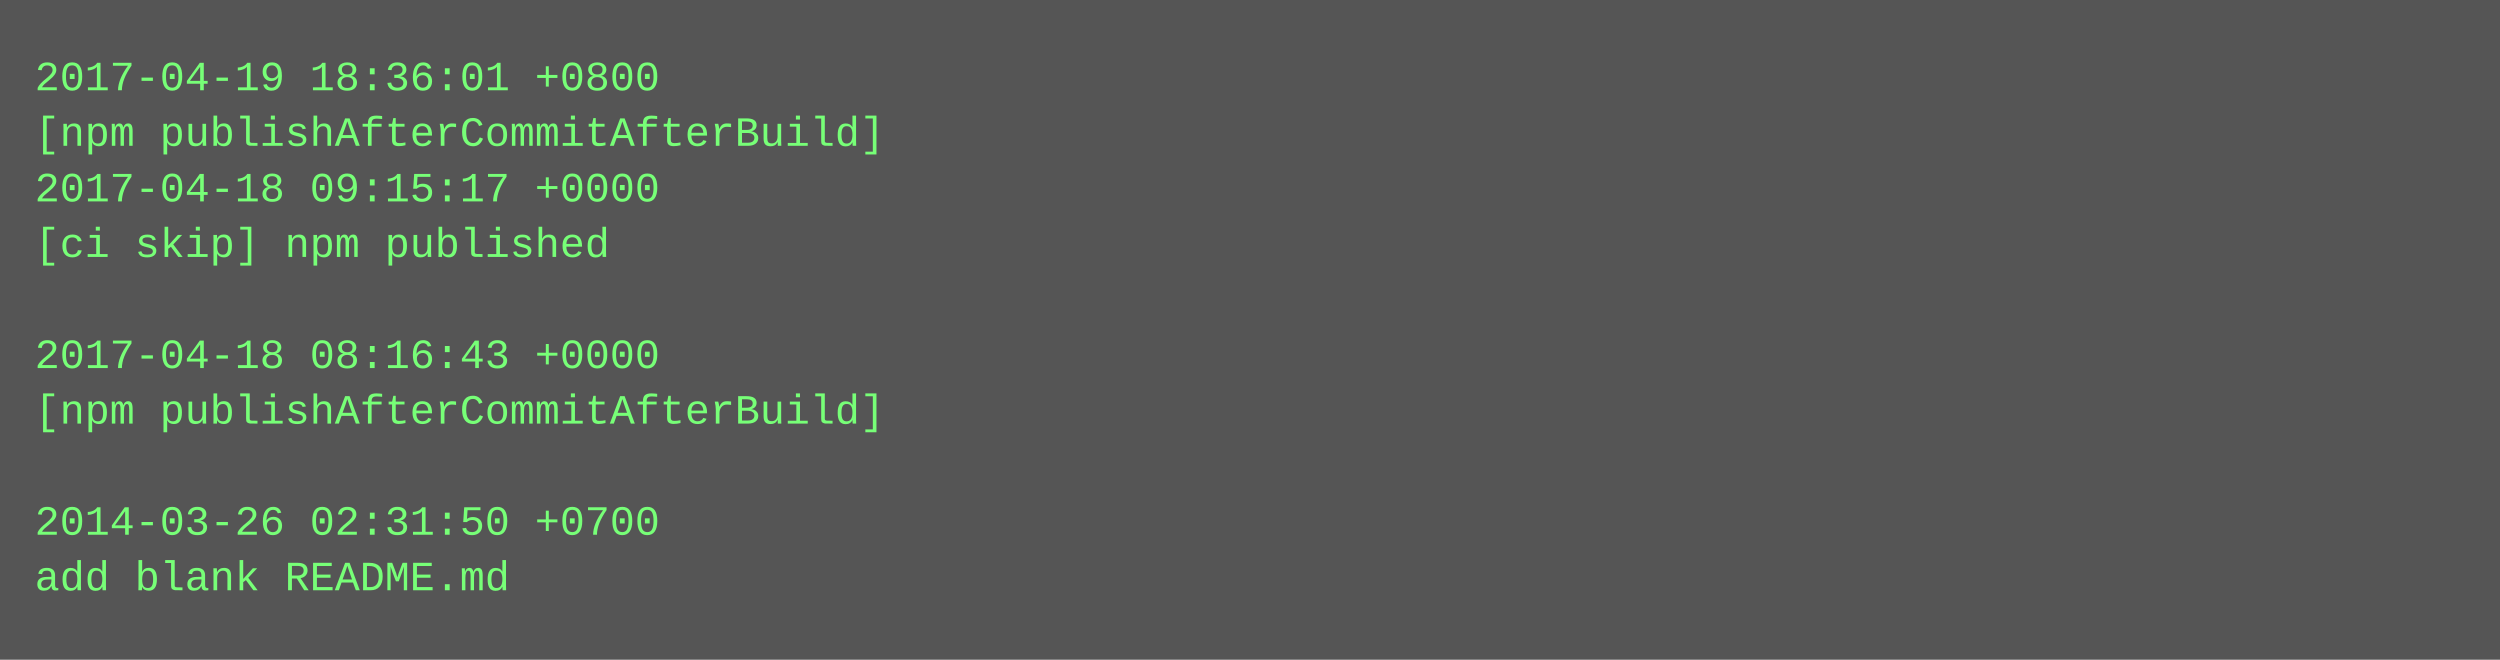
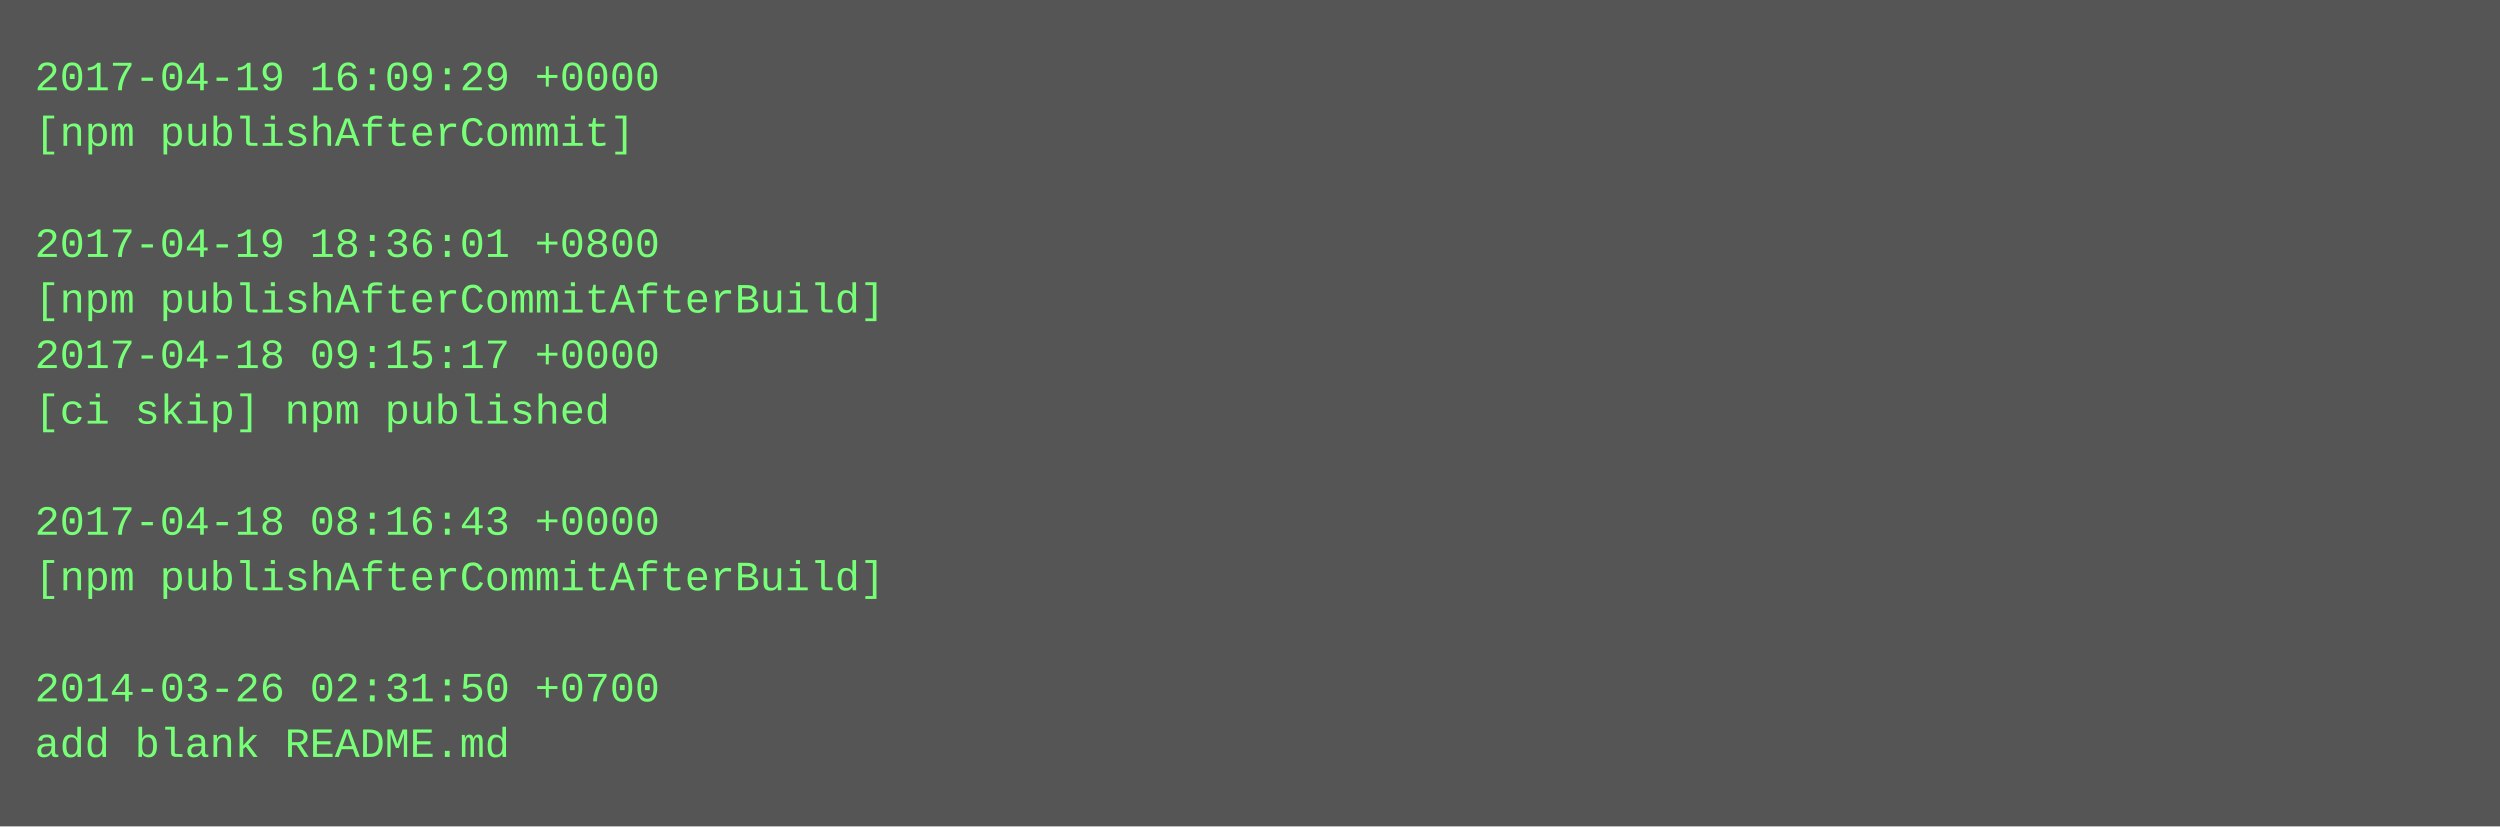
- <svg xmlns="http://www.w3.org/2000/svg" height="190" width="720">
-   <rect height="190" fill="#555" width="720" />
+ <svg xmlns="http://www.w3.org/2000/svg" height="238" width="720">
+   <rect height="238" fill="#555" width="720" />
  <text fill="#7f7" font-family="Courier New" font-size="12" xml:space="preserve">
-     <tspan x="10" y="26">2017-04-19 18:36:01 +0800</tspan>
-     <tspan x="10" y="42">[npm publishAfterCommitAfterBuild]</tspan>
-     <tspan x="10" y="58">2017-04-18 09:15:17 +0000</tspan>
-     <tspan x="10" y="74">[ci skip] npm published</tspan>
-     <tspan x="10" y="90" />
-     <tspan x="10" y="106">2017-04-18 08:16:43 +0000</tspan>
-     <tspan x="10" y="122">[npm publishAfterCommitAfterBuild]</tspan>
+     <tspan x="10" y="26">2017-04-19 16:09:29 +0000</tspan>
+     <tspan x="10" y="42">[npm publishAfterCommit]</tspan>
+     <tspan x="10" y="58" />
+     <tspan x="10" y="74">2017-04-19 18:36:01 +0800</tspan>
+     <tspan x="10" y="90">[npm publishAfterCommitAfterBuild]</tspan>
+     <tspan x="10" y="106">2017-04-18 09:15:17 +0000</tspan>
+     <tspan x="10" y="122">[ci skip] npm published</tspan>
    <tspan x="10" y="138" />
-     <tspan x="10" y="154">2014-03-26 02:31:50 +0700</tspan>
-     <tspan x="10" y="170">add blank README.md</tspan>
+     <tspan x="10" y="154">2017-04-18 08:16:43 +0000</tspan>
+     <tspan x="10" y="170">[npm publishAfterCommitAfterBuild]</tspan>
+     <tspan x="10" y="186" />
+     <tspan x="10" y="202">2014-03-26 02:31:50 +0700</tspan>
+     <tspan x="10" y="218">add blank README.md</tspan>
  </text>
</svg>
